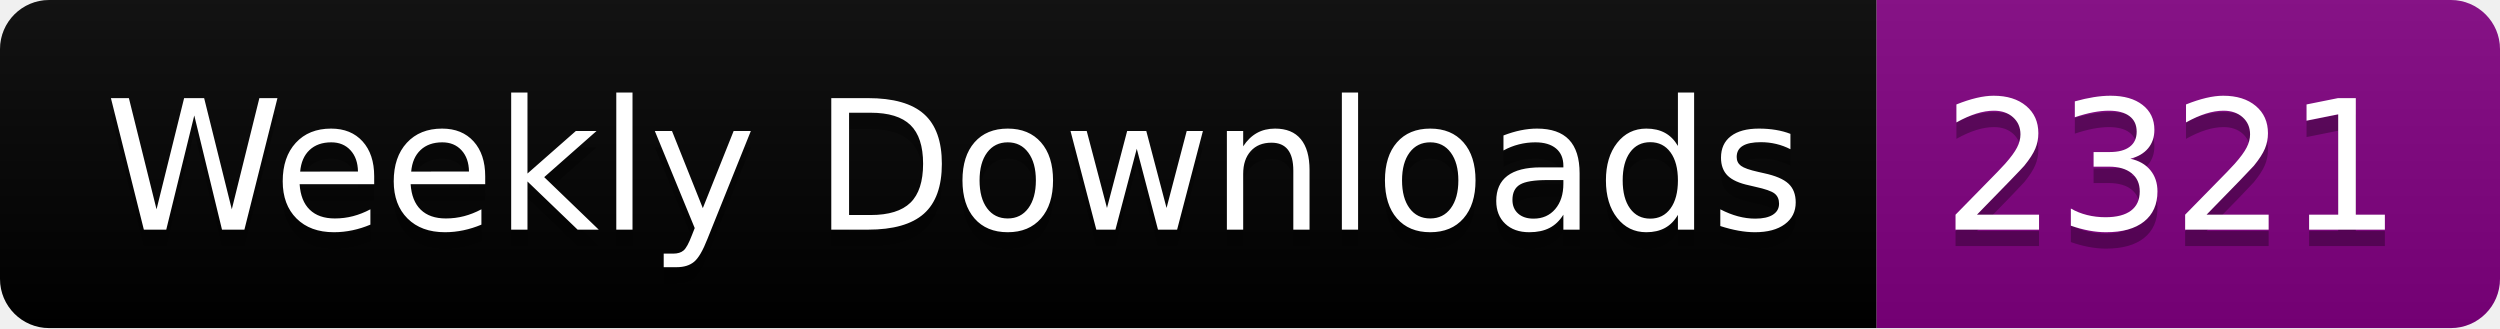
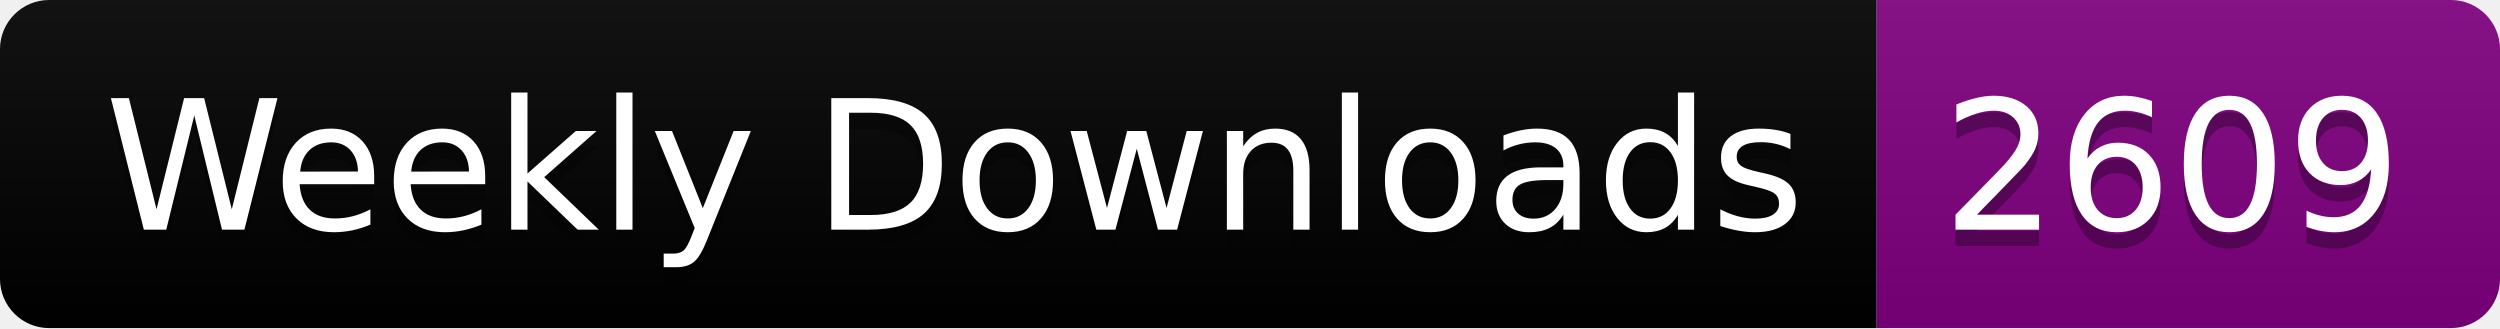
<svg xmlns="http://www.w3.org/2000/svg" width="152.4" height="20">
  <linearGradient id="smooth" x2="0" y2="100%">
    <stop offset="0" stop-color="#bbb" stop-opacity=".1" />
    <stop offset="1" stop-opacity=".1" />
  </linearGradient>
  <clipPath id="round">
    <rect width="152.4" height="20" rx="3" fill="#fff" />
  </clipPath>
  <g clip-path="url(#round)">
    <rect width="114.4" height="20" fill="black" />
    <rect x="114.4" width="38.0" height="20" fill="purple" />
    <rect width="152.4" height="20" fill="url(#smooth)" />
  </g>
  <g fill="#fff" text-anchor="middle" font-family="DejaVu Sans,Verdana,Geneva,sans-serif" font-size="110">
    <text x="582.0" y="150" fill="#010101" fill-opacity=".3" transform="scale(0.1)" textLength="1044.0" lengthAdjust="spacing">Weekly Downloads</text>
    <text x="582.0" y="140" transform="scale(0.1)" textLength="1044.0" lengthAdjust="spacing">Weekly Downloads</text>
-     <text x="1324.0" y="150" fill="#010101" fill-opacity=".3" transform="scale(0.1)" textLength="280.0" lengthAdjust="spacing">2321</text>
-     <text x="1324.0" y="140" transform="scale(0.1)" textLength="280.0" lengthAdjust="spacing">2321</text>
+     <text x="1324.0" y="150" fill="#010101" fill-opacity=".3" transform="scale(0.1)" textLength="280.0" lengthAdjust="spacing">2609</text>
+     <text x="1324.0" y="140" transform="scale(0.1)" textLength="280.0" lengthAdjust="spacing">2609</text>
  </g>
</svg>
